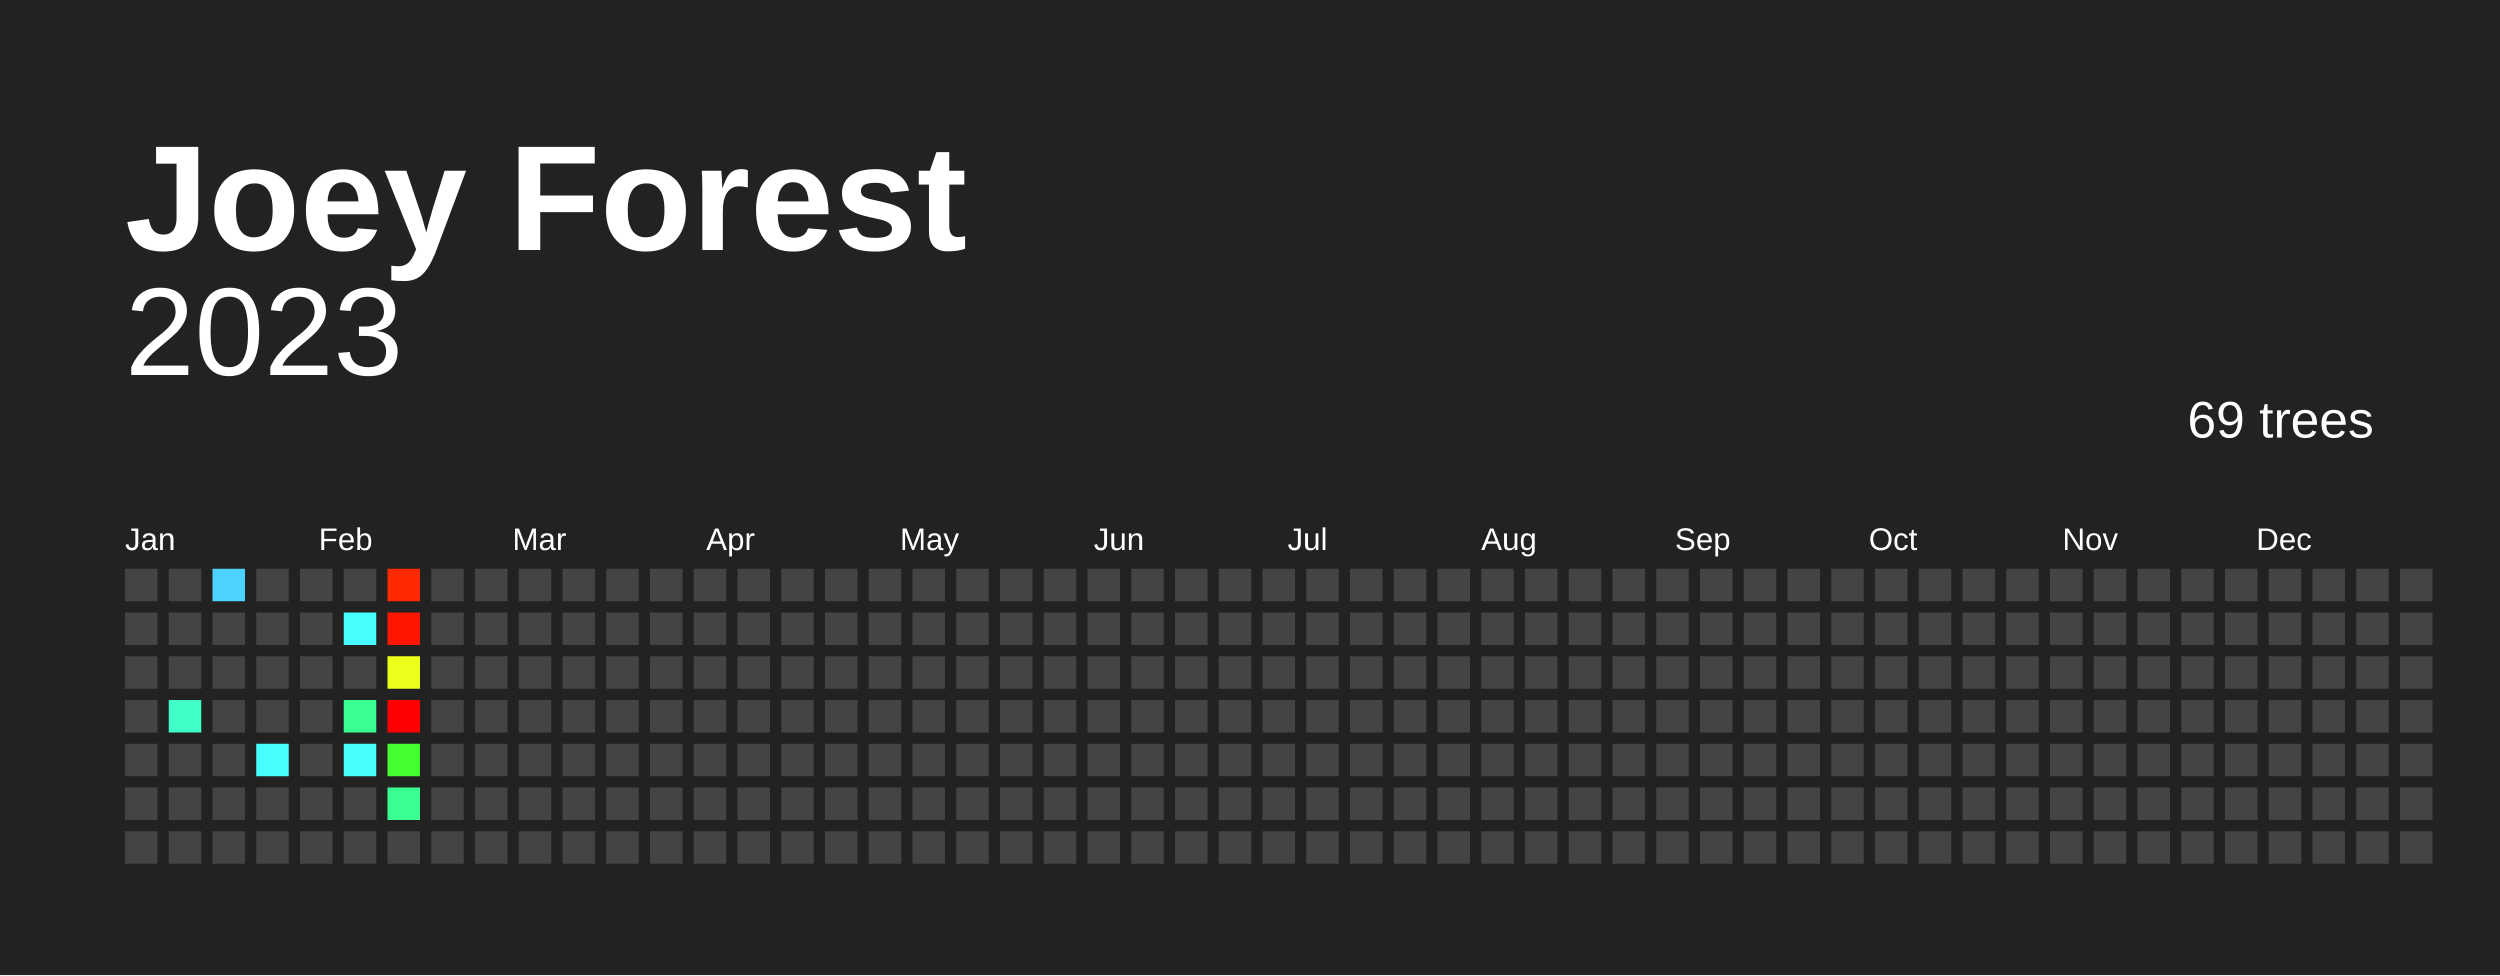
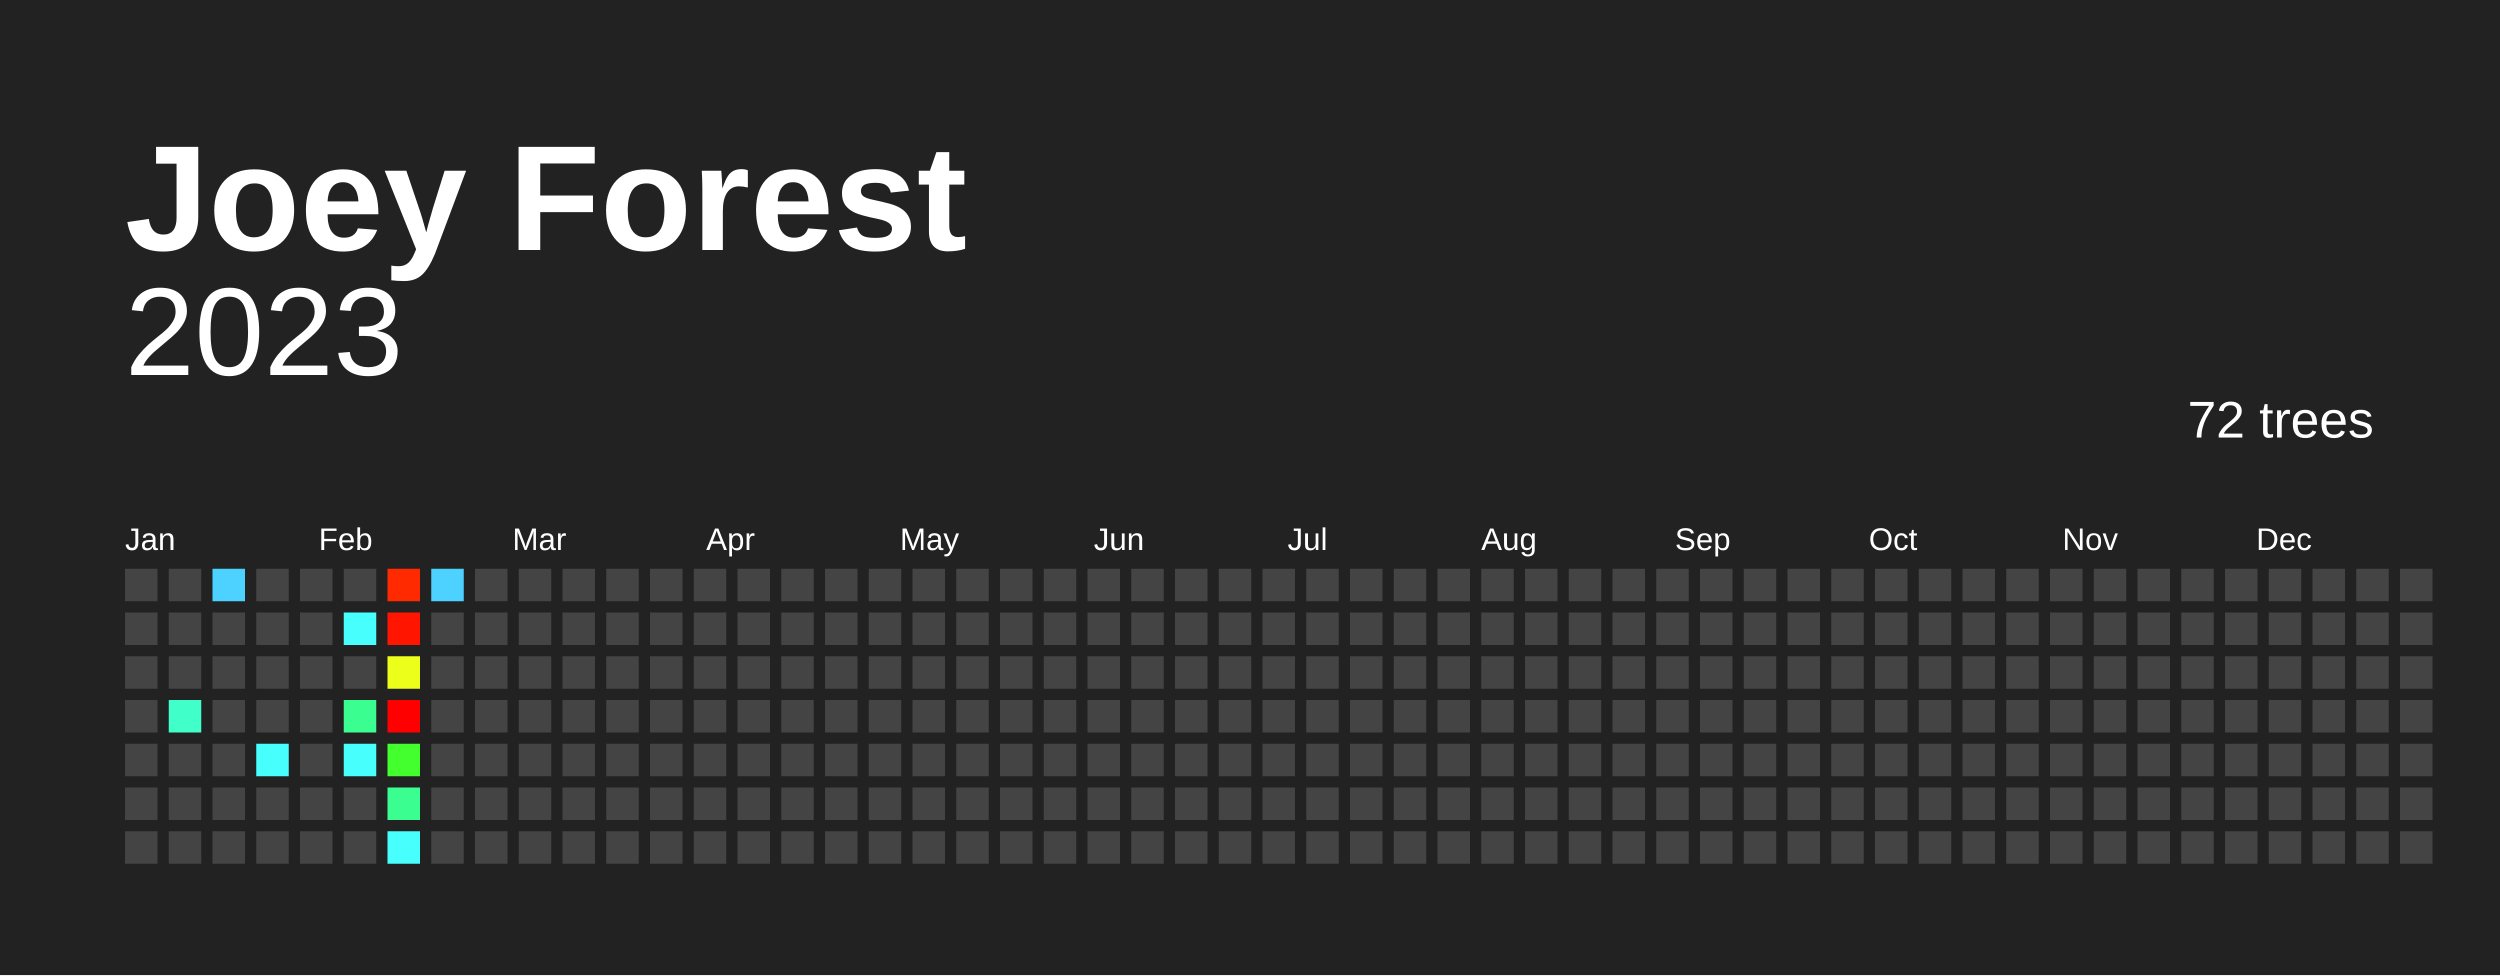
<svg xmlns="http://www.w3.org/2000/svg" baseProfile="full" height="78mm" version="1.1" viewBox="0,0,200,78" width="200mm">
  <defs />
  <rect fill="#222222" height="78" width="200" x="0" y="0" />
  <text fill="#FFFFFF" style="font-size:12px; font-family:Arial; font-weight:bold;" x="10" y="20">Joey Forest</text>
  <text alignment-baseline="hanging" fill="#FFFFFF" style="font-size:10.0px; font-family:Arial;" x="10" y="30">2023</text>
-   <text alignment-baseline="hanging" fill="#FFFFFF" style="font-size:4.125px; font-family:Arial;" x="175" y="35">69 trees</text>
+   <text alignment-baseline="hanging" fill="#FFFFFF" style="font-size:4.125px; font-family:Arial;" x="175" y="35">72 trees</text>
  <text fill="#FFFFFF" style="font-size:2.5px; font-family:Arial" x="10.0" y="44">Jan</text>
  <text fill="#FFFFFF" style="font-size:2.5px; font-family:Arial" x="25.5" y="44">Feb</text>
  <text fill="#FFFFFF" style="font-size:2.5px; font-family:Arial" x="41.0" y="44">Mar</text>
  <text fill="#FFFFFF" style="font-size:2.5px; font-family:Arial" x="56.5" y="44">Apr</text>
  <text fill="#FFFFFF" style="font-size:2.5px; font-family:Arial" x="72.0" y="44">May</text>
  <text fill="#FFFFFF" style="font-size:2.5px; font-family:Arial" x="87.5" y="44">Jun</text>
  <text fill="#FFFFFF" style="font-size:2.5px; font-family:Arial" x="103.0" y="44">Jul</text>
  <text fill="#FFFFFF" style="font-size:2.5px; font-family:Arial" x="118.5" y="44">Aug</text>
  <text fill="#FFFFFF" style="font-size:2.5px; font-family:Arial" x="134.0" y="44">Sep</text>
  <text fill="#FFFFFF" style="font-size:2.5px; font-family:Arial" x="149.5" y="44">Oct</text>
  <text fill="#FFFFFF" style="font-size:2.5px; font-family:Arial" x="165.0" y="44">Nov</text>
  <text fill="#FFFFFF" style="font-size:2.5px; font-family:Arial" x="180.5" y="44">Dec</text>
  <rect fill="#444444" height="2.6" width="2.6" x="10.0" y="45.5" />
  <rect fill="#444444" height="2.6" width="2.6" x="10.0" y="49.0" />
  <rect fill="#444444" height="2.6" width="2.6" x="10.0" y="52.5" />
  <rect fill="#444444" height="2.6" width="2.6" x="10.0" y="56.0" />
  <rect fill="#444444" height="2.6" width="2.6" x="10.0" y="59.5" />
  <rect fill="#444444" height="2.6" width="2.6" x="10.0" y="63.0" />
  <rect fill="#444444" height="2.6" width="2.6" x="10.0" y="66.5" />
  <rect fill="#444444" height="2.6" width="2.6" x="13.5" y="45.5" />
  <rect fill="#444444" height="2.6" width="2.6" x="13.5" y="49.0" />
  <rect fill="#444444" height="2.6" width="2.6" x="13.5" y="52.5" />
  <rect fill="#40ffc8" height="2.6" width="2.6" x="13.5" y="56.0" />
  <rect fill="#444444" height="2.6" width="2.6" x="13.5" y="59.5" />
  <rect fill="#444444" height="2.6" width="2.6" x="13.5" y="63.0" />
  <rect fill="#444444" height="2.6" width="2.6" x="13.5" y="66.5" />
  <rect fill="#4dd2ff" height="2.6" width="2.6" x="17.0" y="45.5" />
  <rect fill="#444444" height="2.6" width="2.6" x="17.0" y="49.0" />
  <rect fill="#444444" height="2.6" width="2.6" x="17.0" y="52.5" />
  <rect fill="#444444" height="2.6" width="2.6" x="17.0" y="56.0" />
  <rect fill="#444444" height="2.6" width="2.6" x="17.0" y="59.5" />
  <rect fill="#444444" height="2.6" width="2.6" x="17.0" y="63.0" />
  <rect fill="#444444" height="2.6" width="2.6" x="17.0" y="66.5" />
  <rect fill="#444444" height="2.6" width="2.6" x="20.5" y="45.5" />
  <rect fill="#444444" height="2.6" width="2.6" x="20.5" y="49.0" />
  <rect fill="#444444" height="2.6" width="2.6" x="20.5" y="52.5" />
  <rect fill="#444444" height="2.6" width="2.6" x="20.5" y="56.0" />
  <rect fill="#47fffc" height="2.6" width="2.6" x="20.5" y="59.5" />
  <rect fill="#444444" height="2.6" width="2.6" x="20.5" y="63.0" />
  <rect fill="#444444" height="2.6" width="2.6" x="20.5" y="66.5" />
  <rect fill="#444444" height="2.6" width="2.6" x="24.0" y="45.5" />
  <rect fill="#444444" height="2.6" width="2.6" x="24.0" y="49.0" />
  <rect fill="#444444" height="2.6" width="2.6" x="24.0" y="52.5" />
  <rect fill="#444444" height="2.6" width="2.6" x="24.0" y="56.0" />
  <rect fill="#444444" height="2.6" width="2.6" x="24.0" y="59.5" />
  <rect fill="#444444" height="2.6" width="2.6" x="24.0" y="63.0" />
  <rect fill="#444444" height="2.6" width="2.6" x="24.0" y="66.5" />
  <rect fill="#444444" height="2.6" width="2.6" x="27.5" y="45.5" />
  <rect fill="#47fffc" height="2.6" width="2.6" x="27.5" y="49.0" />
  <rect fill="#444444" height="2.6" width="2.6" x="27.5" y="52.5" />
  <rect fill="#3aff90" height="2.6" width="2.6" x="27.5" y="56.0" />
  <rect fill="#47fffc" height="2.6" width="2.6" x="27.5" y="59.5" />
  <rect fill="#444444" height="2.6" width="2.6" x="27.5" y="63.0" />
  <rect fill="#444444" height="2.6" width="2.6" x="27.5" y="66.5" />
  <rect fill="#ff2a00" height="2.6" width="2.6" x="31.0" y="45.5" />
  <rect fill="#ff1500" height="2.6" width="2.6" x="31.0" y="49.0" />
  <rect fill="#ecff1a" height="2.6" width="2.6" x="31.0" y="52.5" />
  <rect fill="red" height="2.6" width="2.6" x="31.0" y="56.0" />
  <rect fill="#42ff2d" height="2.6" width="2.6" x="31.0" y="59.5" />
  <rect fill="#3aff90" height="2.6" width="2.6" x="31.0" y="63.0" />
-   <rect fill="#444444" height="2.6" width="2.6" x="31.0" y="66.5" />
-   <rect fill="#444444" height="2.6" width="2.6" x="34.5" y="45.5" />
+   <rect fill="#47fffc" height="2.6" width="2.6" x="31.0" y="66.5" />
+   <rect fill="#4dd2ff" height="2.6" width="2.6" x="34.5" y="45.5" />
  <rect fill="#444444" height="2.6" width="2.6" x="34.5" y="49.0" />
  <rect fill="#444444" height="2.6" width="2.6" x="34.5" y="52.5" />
  <rect fill="#444444" height="2.6" width="2.6" x="34.5" y="56.0" />
  <rect fill="#444444" height="2.6" width="2.6" x="34.5" y="59.5" />
  <rect fill="#444444" height="2.6" width="2.6" x="34.5" y="63.0" />
  <rect fill="#444444" height="2.6" width="2.6" x="34.5" y="66.5" />
  <rect fill="#444444" height="2.6" width="2.6" x="38.0" y="45.5" />
  <rect fill="#444444" height="2.6" width="2.6" x="38.0" y="49.0" />
  <rect fill="#444444" height="2.6" width="2.6" x="38.0" y="52.5" />
  <rect fill="#444444" height="2.6" width="2.6" x="38.0" y="56.0" />
  <rect fill="#444444" height="2.6" width="2.6" x="38.0" y="59.5" />
  <rect fill="#444444" height="2.6" width="2.6" x="38.0" y="63.0" />
  <rect fill="#444444" height="2.6" width="2.6" x="38.0" y="66.5" />
  <rect fill="#444444" height="2.6" width="2.6" x="41.5" y="45.5" />
  <rect fill="#444444" height="2.6" width="2.6" x="41.5" y="49.0" />
  <rect fill="#444444" height="2.6" width="2.6" x="41.5" y="52.5" />
  <rect fill="#444444" height="2.6" width="2.6" x="41.5" y="56.0" />
  <rect fill="#444444" height="2.6" width="2.6" x="41.5" y="59.5" />
  <rect fill="#444444" height="2.6" width="2.6" x="41.5" y="63.0" />
  <rect fill="#444444" height="2.6" width="2.6" x="41.5" y="66.5" />
  <rect fill="#444444" height="2.6" width="2.6" x="45.0" y="45.5" />
  <rect fill="#444444" height="2.6" width="2.6" x="45.0" y="49.0" />
  <rect fill="#444444" height="2.6" width="2.6" x="45.0" y="52.5" />
  <rect fill="#444444" height="2.6" width="2.6" x="45.0" y="56.0" />
  <rect fill="#444444" height="2.6" width="2.6" x="45.0" y="59.5" />
  <rect fill="#444444" height="2.6" width="2.6" x="45.0" y="63.0" />
  <rect fill="#444444" height="2.6" width="2.6" x="45.0" y="66.5" />
  <rect fill="#444444" height="2.6" width="2.6" x="48.5" y="45.5" />
  <rect fill="#444444" height="2.6" width="2.6" x="48.5" y="49.0" />
  <rect fill="#444444" height="2.6" width="2.6" x="48.5" y="52.5" />
  <rect fill="#444444" height="2.6" width="2.6" x="48.5" y="56.0" />
  <rect fill="#444444" height="2.6" width="2.6" x="48.5" y="59.5" />
  <rect fill="#444444" height="2.6" width="2.6" x="48.5" y="63.0" />
  <rect fill="#444444" height="2.6" width="2.6" x="48.5" y="66.5" />
  <rect fill="#444444" height="2.6" width="2.6" x="52.0" y="45.5" />
  <rect fill="#444444" height="2.6" width="2.6" x="52.0" y="49.0" />
  <rect fill="#444444" height="2.6" width="2.6" x="52.0" y="52.5" />
  <rect fill="#444444" height="2.6" width="2.6" x="52.0" y="56.0" />
  <rect fill="#444444" height="2.6" width="2.6" x="52.0" y="59.5" />
  <rect fill="#444444" height="2.6" width="2.6" x="52.0" y="63.0" />
  <rect fill="#444444" height="2.6" width="2.6" x="52.0" y="66.5" />
  <rect fill="#444444" height="2.6" width="2.6" x="55.5" y="45.5" />
  <rect fill="#444444" height="2.6" width="2.6" x="55.5" y="49.0" />
  <rect fill="#444444" height="2.6" width="2.6" x="55.5" y="52.5" />
  <rect fill="#444444" height="2.6" width="2.6" x="55.5" y="56.0" />
  <rect fill="#444444" height="2.6" width="2.6" x="55.5" y="59.5" />
  <rect fill="#444444" height="2.6" width="2.6" x="55.5" y="63.0" />
  <rect fill="#444444" height="2.6" width="2.6" x="55.5" y="66.5" />
  <rect fill="#444444" height="2.6" width="2.6" x="59.0" y="45.5" />
  <rect fill="#444444" height="2.6" width="2.6" x="59.0" y="49.0" />
  <rect fill="#444444" height="2.6" width="2.6" x="59.0" y="52.5" />
  <rect fill="#444444" height="2.6" width="2.6" x="59.0" y="56.0" />
  <rect fill="#444444" height="2.6" width="2.6" x="59.0" y="59.5" />
  <rect fill="#444444" height="2.6" width="2.6" x="59.0" y="63.0" />
  <rect fill="#444444" height="2.6" width="2.6" x="59.0" y="66.5" />
  <rect fill="#444444" height="2.6" width="2.6" x="62.5" y="45.5" />
  <rect fill="#444444" height="2.6" width="2.6" x="62.5" y="49.0" />
  <rect fill="#444444" height="2.6" width="2.6" x="62.5" y="52.5" />
  <rect fill="#444444" height="2.6" width="2.6" x="62.5" y="56.0" />
  <rect fill="#444444" height="2.6" width="2.6" x="62.5" y="59.5" />
  <rect fill="#444444" height="2.6" width="2.6" x="62.5" y="63.0" />
  <rect fill="#444444" height="2.6" width="2.6" x="62.5" y="66.5" />
  <rect fill="#444444" height="2.6" width="2.6" x="66.0" y="45.5" />
  <rect fill="#444444" height="2.6" width="2.6" x="66.0" y="49.0" />
  <rect fill="#444444" height="2.6" width="2.6" x="66.0" y="52.5" />
  <rect fill="#444444" height="2.6" width="2.6" x="66.0" y="56.0" />
  <rect fill="#444444" height="2.6" width="2.6" x="66.0" y="59.5" />
  <rect fill="#444444" height="2.6" width="2.6" x="66.0" y="63.0" />
  <rect fill="#444444" height="2.6" width="2.6" x="66.0" y="66.5" />
  <rect fill="#444444" height="2.6" width="2.6" x="69.5" y="45.5" />
  <rect fill="#444444" height="2.6" width="2.6" x="69.5" y="49.0" />
  <rect fill="#444444" height="2.6" width="2.6" x="69.5" y="52.5" />
  <rect fill="#444444" height="2.6" width="2.6" x="69.5" y="56.0" />
  <rect fill="#444444" height="2.6" width="2.6" x="69.5" y="59.5" />
  <rect fill="#444444" height="2.6" width="2.6" x="69.5" y="63.0" />
  <rect fill="#444444" height="2.6" width="2.6" x="69.5" y="66.5" />
  <rect fill="#444444" height="2.6" width="2.6" x="73.0" y="45.5" />
  <rect fill="#444444" height="2.6" width="2.6" x="73.0" y="49.0" />
  <rect fill="#444444" height="2.6" width="2.6" x="73.0" y="52.5" />
  <rect fill="#444444" height="2.6" width="2.6" x="73.0" y="56.0" />
  <rect fill="#444444" height="2.6" width="2.6" x="73.0" y="59.5" />
  <rect fill="#444444" height="2.6" width="2.6" x="73.0" y="63.0" />
  <rect fill="#444444" height="2.6" width="2.6" x="73.0" y="66.5" />
  <rect fill="#444444" height="2.6" width="2.6" x="76.5" y="45.5" />
  <rect fill="#444444" height="2.6" width="2.6" x="76.5" y="49.0" />
  <rect fill="#444444" height="2.6" width="2.6" x="76.5" y="52.5" />
  <rect fill="#444444" height="2.6" width="2.6" x="76.5" y="56.0" />
  <rect fill="#444444" height="2.6" width="2.6" x="76.5" y="59.5" />
  <rect fill="#444444" height="2.6" width="2.6" x="76.5" y="63.0" />
  <rect fill="#444444" height="2.6" width="2.6" x="76.5" y="66.5" />
  <rect fill="#444444" height="2.6" width="2.6" x="80.0" y="45.5" />
  <rect fill="#444444" height="2.6" width="2.6" x="80.0" y="49.0" />
  <rect fill="#444444" height="2.6" width="2.6" x="80.0" y="52.5" />
  <rect fill="#444444" height="2.6" width="2.6" x="80.0" y="56.0" />
  <rect fill="#444444" height="2.6" width="2.6" x="80.0" y="59.5" />
  <rect fill="#444444" height="2.6" width="2.6" x="80.0" y="63.0" />
  <rect fill="#444444" height="2.6" width="2.6" x="80.0" y="66.5" />
  <rect fill="#444444" height="2.6" width="2.6" x="83.5" y="45.5" />
  <rect fill="#444444" height="2.6" width="2.6" x="83.5" y="49.0" />
  <rect fill="#444444" height="2.6" width="2.6" x="83.5" y="52.5" />
  <rect fill="#444444" height="2.6" width="2.6" x="83.5" y="56.0" />
  <rect fill="#444444" height="2.6" width="2.6" x="83.5" y="59.5" />
  <rect fill="#444444" height="2.6" width="2.6" x="83.5" y="63.0" />
  <rect fill="#444444" height="2.6" width="2.6" x="83.5" y="66.5" />
  <rect fill="#444444" height="2.6" width="2.6" x="87.0" y="45.5" />
  <rect fill="#444444" height="2.6" width="2.6" x="87.0" y="49.0" />
  <rect fill="#444444" height="2.6" width="2.6" x="87.0" y="52.5" />
  <rect fill="#444444" height="2.6" width="2.6" x="87.0" y="56.0" />
  <rect fill="#444444" height="2.6" width="2.6" x="87.0" y="59.5" />
  <rect fill="#444444" height="2.6" width="2.6" x="87.0" y="63.0" />
  <rect fill="#444444" height="2.6" width="2.6" x="87.0" y="66.5" />
  <rect fill="#444444" height="2.6" width="2.6" x="90.5" y="45.5" />
  <rect fill="#444444" height="2.6" width="2.6" x="90.5" y="49.0" />
  <rect fill="#444444" height="2.6" width="2.6" x="90.5" y="52.5" />
  <rect fill="#444444" height="2.6" width="2.6" x="90.5" y="56.0" />
  <rect fill="#444444" height="2.6" width="2.6" x="90.5" y="59.5" />
  <rect fill="#444444" height="2.6" width="2.6" x="90.5" y="63.0" />
  <rect fill="#444444" height="2.6" width="2.6" x="90.5" y="66.5" />
  <rect fill="#444444" height="2.6" width="2.6" x="94.0" y="45.5" />
  <rect fill="#444444" height="2.6" width="2.6" x="94.0" y="49.0" />
  <rect fill="#444444" height="2.6" width="2.6" x="94.0" y="52.5" />
  <rect fill="#444444" height="2.6" width="2.6" x="94.0" y="56.0" />
  <rect fill="#444444" height="2.6" width="2.6" x="94.0" y="59.5" />
  <rect fill="#444444" height="2.6" width="2.6" x="94.0" y="63.0" />
  <rect fill="#444444" height="2.6" width="2.6" x="94.0" y="66.5" />
  <rect fill="#444444" height="2.6" width="2.6" x="97.5" y="45.5" />
  <rect fill="#444444" height="2.6" width="2.6" x="97.5" y="49.0" />
  <rect fill="#444444" height="2.6" width="2.6" x="97.5" y="52.5" />
  <rect fill="#444444" height="2.6" width="2.6" x="97.5" y="56.0" />
  <rect fill="#444444" height="2.6" width="2.6" x="97.5" y="59.5" />
  <rect fill="#444444" height="2.6" width="2.6" x="97.5" y="63.0" />
  <rect fill="#444444" height="2.6" width="2.6" x="97.5" y="66.5" />
  <rect fill="#444444" height="2.6" width="2.6" x="101.0" y="45.5" />
  <rect fill="#444444" height="2.6" width="2.6" x="101.0" y="49.0" />
  <rect fill="#444444" height="2.6" width="2.6" x="101.0" y="52.5" />
  <rect fill="#444444" height="2.6" width="2.6" x="101.0" y="56.0" />
  <rect fill="#444444" height="2.6" width="2.6" x="101.0" y="59.5" />
  <rect fill="#444444" height="2.6" width="2.6" x="101.0" y="63.0" />
  <rect fill="#444444" height="2.6" width="2.6" x="101.0" y="66.5" />
  <rect fill="#444444" height="2.6" width="2.6" x="104.5" y="45.5" />
  <rect fill="#444444" height="2.6" width="2.6" x="104.5" y="49.0" />
  <rect fill="#444444" height="2.6" width="2.6" x="104.5" y="52.5" />
  <rect fill="#444444" height="2.6" width="2.6" x="104.5" y="56.0" />
  <rect fill="#444444" height="2.6" width="2.6" x="104.5" y="59.5" />
  <rect fill="#444444" height="2.6" width="2.6" x="104.5" y="63.0" />
  <rect fill="#444444" height="2.6" width="2.6" x="104.5" y="66.5" />
  <rect fill="#444444" height="2.6" width="2.6" x="108.0" y="45.5" />
  <rect fill="#444444" height="2.6" width="2.6" x="108.0" y="49.0" />
  <rect fill="#444444" height="2.6" width="2.6" x="108.0" y="52.5" />
  <rect fill="#444444" height="2.6" width="2.6" x="108.0" y="56.0" />
  <rect fill="#444444" height="2.6" width="2.6" x="108.0" y="59.5" />
  <rect fill="#444444" height="2.6" width="2.6" x="108.0" y="63.0" />
  <rect fill="#444444" height="2.6" width="2.6" x="108.0" y="66.5" />
  <rect fill="#444444" height="2.6" width="2.6" x="111.5" y="45.5" />
  <rect fill="#444444" height="2.6" width="2.6" x="111.5" y="49.0" />
  <rect fill="#444444" height="2.6" width="2.6" x="111.5" y="52.5" />
  <rect fill="#444444" height="2.6" width="2.6" x="111.5" y="56.0" />
  <rect fill="#444444" height="2.6" width="2.6" x="111.5" y="59.5" />
  <rect fill="#444444" height="2.6" width="2.6" x="111.5" y="63.0" />
  <rect fill="#444444" height="2.6" width="2.6" x="111.5" y="66.5" />
  <rect fill="#444444" height="2.6" width="2.6" x="115.0" y="45.5" />
  <rect fill="#444444" height="2.6" width="2.6" x="115.0" y="49.0" />
  <rect fill="#444444" height="2.6" width="2.6" x="115.0" y="52.5" />
  <rect fill="#444444" height="2.6" width="2.6" x="115.0" y="56.0" />
  <rect fill="#444444" height="2.6" width="2.6" x="115.0" y="59.5" />
  <rect fill="#444444" height="2.6" width="2.6" x="115.0" y="63.0" />
  <rect fill="#444444" height="2.6" width="2.6" x="115.0" y="66.5" />
  <rect fill="#444444" height="2.6" width="2.6" x="118.5" y="45.5" />
  <rect fill="#444444" height="2.6" width="2.6" x="118.5" y="49.0" />
  <rect fill="#444444" height="2.6" width="2.6" x="118.5" y="52.5" />
  <rect fill="#444444" height="2.6" width="2.6" x="118.5" y="56.0" />
  <rect fill="#444444" height="2.6" width="2.6" x="118.5" y="59.5" />
  <rect fill="#444444" height="2.6" width="2.6" x="118.5" y="63.0" />
  <rect fill="#444444" height="2.6" width="2.6" x="118.5" y="66.5" />
  <rect fill="#444444" height="2.6" width="2.6" x="122.0" y="45.5" />
  <rect fill="#444444" height="2.6" width="2.6" x="122.0" y="49.0" />
  <rect fill="#444444" height="2.6" width="2.6" x="122.0" y="52.5" />
  <rect fill="#444444" height="2.6" width="2.6" x="122.0" y="56.0" />
  <rect fill="#444444" height="2.6" width="2.6" x="122.0" y="59.5" />
  <rect fill="#444444" height="2.6" width="2.6" x="122.0" y="63.0" />
  <rect fill="#444444" height="2.6" width="2.6" x="122.0" y="66.5" />
  <rect fill="#444444" height="2.6" width="2.6" x="125.5" y="45.5" />
  <rect fill="#444444" height="2.6" width="2.6" x="125.5" y="49.0" />
  <rect fill="#444444" height="2.6" width="2.6" x="125.5" y="52.5" />
  <rect fill="#444444" height="2.6" width="2.6" x="125.5" y="56.0" />
  <rect fill="#444444" height="2.6" width="2.6" x="125.5" y="59.5" />
  <rect fill="#444444" height="2.6" width="2.6" x="125.5" y="63.0" />
  <rect fill="#444444" height="2.6" width="2.6" x="125.5" y="66.5" />
  <rect fill="#444444" height="2.6" width="2.6" x="129.0" y="45.5" />
  <rect fill="#444444" height="2.6" width="2.6" x="129.0" y="49.0" />
  <rect fill="#444444" height="2.6" width="2.6" x="129.0" y="52.5" />
  <rect fill="#444444" height="2.6" width="2.6" x="129.0" y="56.0" />
  <rect fill="#444444" height="2.6" width="2.6" x="129.0" y="59.5" />
  <rect fill="#444444" height="2.6" width="2.6" x="129.0" y="63.0" />
  <rect fill="#444444" height="2.6" width="2.6" x="129.0" y="66.5" />
  <rect fill="#444444" height="2.6" width="2.6" x="132.5" y="45.5" />
  <rect fill="#444444" height="2.6" width="2.6" x="132.5" y="49.0" />
  <rect fill="#444444" height="2.6" width="2.6" x="132.5" y="52.5" />
  <rect fill="#444444" height="2.6" width="2.6" x="132.5" y="56.0" />
  <rect fill="#444444" height="2.6" width="2.6" x="132.5" y="59.5" />
  <rect fill="#444444" height="2.6" width="2.6" x="132.5" y="63.0" />
  <rect fill="#444444" height="2.6" width="2.6" x="132.5" y="66.5" />
  <rect fill="#444444" height="2.6" width="2.6" x="136.0" y="45.5" />
  <rect fill="#444444" height="2.6" width="2.6" x="136.0" y="49.0" />
  <rect fill="#444444" height="2.6" width="2.6" x="136.0" y="52.5" />
  <rect fill="#444444" height="2.6" width="2.6" x="136.0" y="56.0" />
  <rect fill="#444444" height="2.6" width="2.6" x="136.0" y="59.5" />
  <rect fill="#444444" height="2.6" width="2.6" x="136.0" y="63.0" />
  <rect fill="#444444" height="2.6" width="2.6" x="136.0" y="66.5" />
  <rect fill="#444444" height="2.6" width="2.6" x="139.5" y="45.5" />
  <rect fill="#444444" height="2.6" width="2.6" x="139.5" y="49.0" />
  <rect fill="#444444" height="2.6" width="2.6" x="139.5" y="52.5" />
  <rect fill="#444444" height="2.6" width="2.6" x="139.5" y="56.0" />
  <rect fill="#444444" height="2.6" width="2.6" x="139.5" y="59.5" />
  <rect fill="#444444" height="2.6" width="2.6" x="139.5" y="63.0" />
  <rect fill="#444444" height="2.6" width="2.6" x="139.5" y="66.5" />
  <rect fill="#444444" height="2.6" width="2.6" x="143.0" y="45.5" />
  <rect fill="#444444" height="2.6" width="2.6" x="143.0" y="49.0" />
  <rect fill="#444444" height="2.6" width="2.6" x="143.0" y="52.5" />
  <rect fill="#444444" height="2.6" width="2.6" x="143.0" y="56.0" />
  <rect fill="#444444" height="2.6" width="2.6" x="143.0" y="59.5" />
  <rect fill="#444444" height="2.6" width="2.6" x="143.0" y="63.0" />
  <rect fill="#444444" height="2.6" width="2.6" x="143.0" y="66.5" />
  <rect fill="#444444" height="2.6" width="2.6" x="146.5" y="45.5" />
  <rect fill="#444444" height="2.6" width="2.6" x="146.5" y="49.0" />
  <rect fill="#444444" height="2.6" width="2.6" x="146.5" y="52.5" />
  <rect fill="#444444" height="2.6" width="2.6" x="146.5" y="56.0" />
  <rect fill="#444444" height="2.6" width="2.6" x="146.5" y="59.5" />
  <rect fill="#444444" height="2.6" width="2.6" x="146.5" y="63.0" />
  <rect fill="#444444" height="2.6" width="2.6" x="146.5" y="66.5" />
  <rect fill="#444444" height="2.6" width="2.6" x="150.0" y="45.5" />
  <rect fill="#444444" height="2.6" width="2.6" x="150.0" y="49.0" />
  <rect fill="#444444" height="2.6" width="2.6" x="150.0" y="52.5" />
  <rect fill="#444444" height="2.6" width="2.6" x="150.0" y="56.0" />
  <rect fill="#444444" height="2.6" width="2.6" x="150.0" y="59.5" />
  <rect fill="#444444" height="2.6" width="2.6" x="150.0" y="63.0" />
  <rect fill="#444444" height="2.6" width="2.6" x="150.0" y="66.5" />
  <rect fill="#444444" height="2.6" width="2.6" x="153.5" y="45.5" />
  <rect fill="#444444" height="2.6" width="2.6" x="153.5" y="49.0" />
  <rect fill="#444444" height="2.6" width="2.6" x="153.5" y="52.5" />
  <rect fill="#444444" height="2.6" width="2.6" x="153.5" y="56.0" />
  <rect fill="#444444" height="2.6" width="2.6" x="153.5" y="59.5" />
  <rect fill="#444444" height="2.6" width="2.6" x="153.5" y="63.0" />
  <rect fill="#444444" height="2.6" width="2.6" x="153.5" y="66.5" />
  <rect fill="#444444" height="2.6" width="2.6" x="157.0" y="45.5" />
  <rect fill="#444444" height="2.6" width="2.6" x="157.0" y="49.0" />
  <rect fill="#444444" height="2.6" width="2.6" x="157.0" y="52.5" />
  <rect fill="#444444" height="2.6" width="2.6" x="157.0" y="56.0" />
  <rect fill="#444444" height="2.6" width="2.6" x="157.0" y="59.5" />
  <rect fill="#444444" height="2.6" width="2.6" x="157.0" y="63.0" />
  <rect fill="#444444" height="2.6" width="2.6" x="157.0" y="66.5" />
  <rect fill="#444444" height="2.6" width="2.6" x="160.5" y="45.5" />
  <rect fill="#444444" height="2.6" width="2.6" x="160.5" y="49.0" />
  <rect fill="#444444" height="2.6" width="2.6" x="160.5" y="52.5" />
  <rect fill="#444444" height="2.6" width="2.6" x="160.5" y="56.0" />
  <rect fill="#444444" height="2.6" width="2.6" x="160.5" y="59.5" />
  <rect fill="#444444" height="2.6" width="2.6" x="160.5" y="63.0" />
  <rect fill="#444444" height="2.6" width="2.6" x="160.5" y="66.5" />
  <rect fill="#444444" height="2.6" width="2.6" x="164.0" y="45.5" />
  <rect fill="#444444" height="2.6" width="2.6" x="164.0" y="49.0" />
  <rect fill="#444444" height="2.6" width="2.6" x="164.0" y="52.5" />
  <rect fill="#444444" height="2.6" width="2.6" x="164.0" y="56.0" />
  <rect fill="#444444" height="2.6" width="2.6" x="164.0" y="59.5" />
  <rect fill="#444444" height="2.6" width="2.6" x="164.0" y="63.0" />
  <rect fill="#444444" height="2.6" width="2.6" x="164.0" y="66.5" />
  <rect fill="#444444" height="2.6" width="2.6" x="167.5" y="45.5" />
  <rect fill="#444444" height="2.6" width="2.6" x="167.5" y="49.0" />
  <rect fill="#444444" height="2.6" width="2.6" x="167.5" y="52.5" />
  <rect fill="#444444" height="2.6" width="2.6" x="167.5" y="56.0" />
  <rect fill="#444444" height="2.6" width="2.6" x="167.5" y="59.5" />
  <rect fill="#444444" height="2.6" width="2.6" x="167.5" y="63.0" />
  <rect fill="#444444" height="2.6" width="2.6" x="167.5" y="66.5" />
  <rect fill="#444444" height="2.6" width="2.6" x="171.0" y="45.5" />
  <rect fill="#444444" height="2.6" width="2.6" x="171.0" y="49.0" />
  <rect fill="#444444" height="2.6" width="2.6" x="171.0" y="52.5" />
  <rect fill="#444444" height="2.6" width="2.6" x="171.0" y="56.0" />
  <rect fill="#444444" height="2.6" width="2.6" x="171.0" y="59.5" />
  <rect fill="#444444" height="2.6" width="2.6" x="171.0" y="63.0" />
  <rect fill="#444444" height="2.6" width="2.6" x="171.0" y="66.5" />
  <rect fill="#444444" height="2.6" width="2.6" x="174.5" y="45.5" />
  <rect fill="#444444" height="2.6" width="2.6" x="174.5" y="49.0" />
  <rect fill="#444444" height="2.6" width="2.6" x="174.5" y="52.5" />
  <rect fill="#444444" height="2.6" width="2.6" x="174.5" y="56.0" />
  <rect fill="#444444" height="2.6" width="2.6" x="174.5" y="59.5" />
  <rect fill="#444444" height="2.6" width="2.6" x="174.5" y="63.0" />
  <rect fill="#444444" height="2.6" width="2.6" x="174.5" y="66.5" />
  <rect fill="#444444" height="2.6" width="2.6" x="178.0" y="45.5" />
  <rect fill="#444444" height="2.6" width="2.6" x="178.0" y="49.0" />
  <rect fill="#444444" height="2.6" width="2.6" x="178.0" y="52.5" />
  <rect fill="#444444" height="2.6" width="2.6" x="178.0" y="56.0" />
  <rect fill="#444444" height="2.6" width="2.6" x="178.0" y="59.5" />
  <rect fill="#444444" height="2.6" width="2.6" x="178.0" y="63.0" />
  <rect fill="#444444" height="2.6" width="2.6" x="178.0" y="66.5" />
  <rect fill="#444444" height="2.6" width="2.6" x="181.5" y="45.5" />
  <rect fill="#444444" height="2.6" width="2.6" x="181.5" y="49.0" />
  <rect fill="#444444" height="2.6" width="2.6" x="181.5" y="52.5" />
  <rect fill="#444444" height="2.6" width="2.6" x="181.5" y="56.0" />
  <rect fill="#444444" height="2.6" width="2.6" x="181.5" y="59.5" />
  <rect fill="#444444" height="2.6" width="2.6" x="181.5" y="63.0" />
  <rect fill="#444444" height="2.6" width="2.6" x="181.5" y="66.5" />
  <rect fill="#444444" height="2.6" width="2.6" x="185.0" y="45.5" />
  <rect fill="#444444" height="2.6" width="2.6" x="185.0" y="49.0" />
  <rect fill="#444444" height="2.6" width="2.6" x="185.0" y="52.5" />
  <rect fill="#444444" height="2.6" width="2.6" x="185.0" y="56.0" />
  <rect fill="#444444" height="2.6" width="2.6" x="185.0" y="59.5" />
  <rect fill="#444444" height="2.6" width="2.6" x="185.0" y="63.0" />
  <rect fill="#444444" height="2.6" width="2.6" x="185.0" y="66.5" />
  <rect fill="#444444" height="2.6" width="2.6" x="188.5" y="45.5" />
  <rect fill="#444444" height="2.6" width="2.6" x="188.5" y="49.0" />
  <rect fill="#444444" height="2.6" width="2.6" x="188.5" y="52.5" />
  <rect fill="#444444" height="2.6" width="2.6" x="188.5" y="56.0" />
  <rect fill="#444444" height="2.6" width="2.6" x="188.5" y="59.5" />
  <rect fill="#444444" height="2.6" width="2.6" x="188.5" y="63.0" />
  <rect fill="#444444" height="2.6" width="2.6" x="188.5" y="66.5" />
  <rect fill="#444444" height="2.6" width="2.6" x="192.0" y="45.5" />
  <rect fill="#444444" height="2.6" width="2.6" x="192.0" y="49.0" />
  <rect fill="#444444" height="2.6" width="2.6" x="192.0" y="52.5" />
  <rect fill="#444444" height="2.6" width="2.6" x="192.0" y="56.0" />
  <rect fill="#444444" height="2.6" width="2.6" x="192.0" y="59.5" />
  <rect fill="#444444" height="2.6" width="2.6" x="192.0" y="63.0" />
  <rect fill="#444444" height="2.6" width="2.6" x="192.0" y="66.5" />
</svg>
